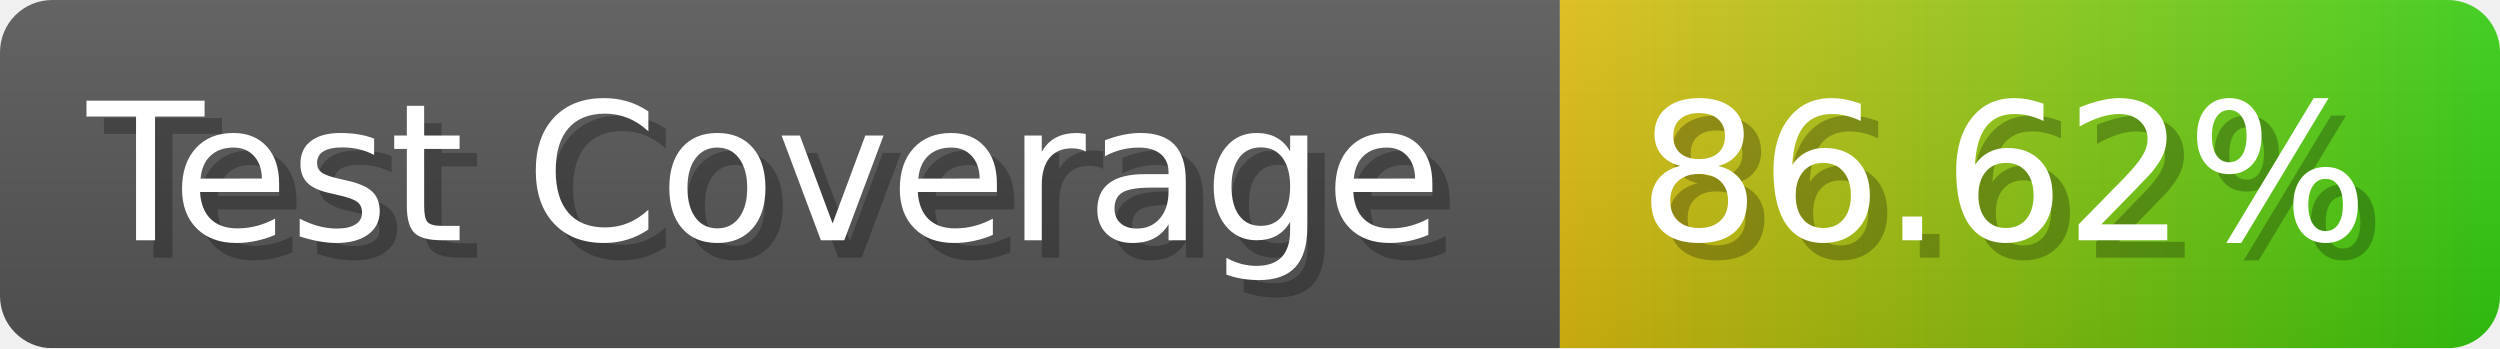
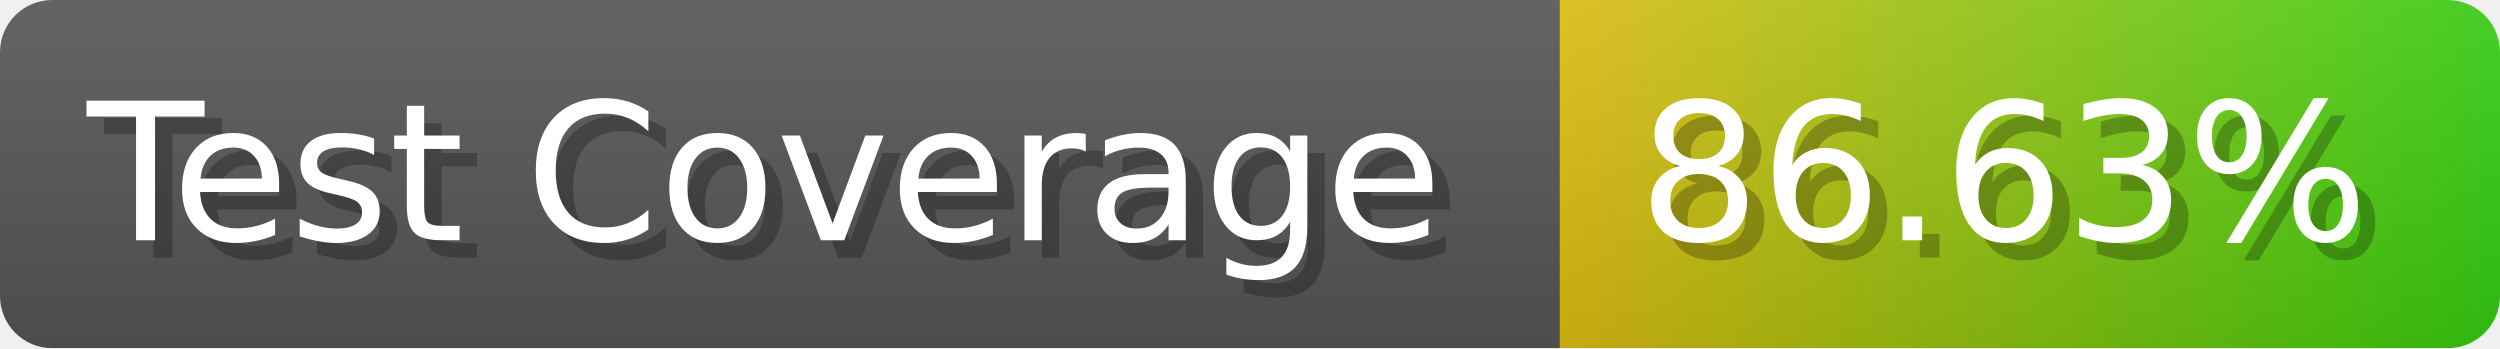
- <svg xmlns="http://www.w3.org/2000/svg" width="143.6" height="20" viewBox="0 0 1436 200" role="img" aria-label="Test Coverage: 86.62%">
+ <svg xmlns="http://www.w3.org/2000/svg" width="143.6" height="20" viewBox="0 0 1436 200" role="img" aria-label="Test Coverage: 86.63%">
  <linearGradient id="a" x2="0" y2="100%">
    <stop offset="0" stop-opacity=".1" stop-color="#EEE" />
    <stop offset="1" stop-opacity=".1" />
  </linearGradient>
  <mask id="m">
    <rect width="1436" height="200" rx="30" fill="#FFF" />
  </mask>
  <g mask="url(#m)">
    <rect width="896" height="200" fill="#555" />
    <rect width="540" height="200" fill="url(#x)" x="896" />
    <rect width="1436" height="200" fill="url(#a)" />
  </g>
  <g aria-hidden="true" fill="#fff" text-anchor="start" font-family="Verdana,DejaVu Sans,sans-serif" font-size="110">
    <text x="60" y="148" textLength="796" fill="#000" opacity="0.25">Test Coverage</text>
    <text x="50" y="138" textLength="796">Test Coverage</text>
-     <text x="951" y="148" textLength="440" fill="#000" opacity="0.25">86.62%</text>
-     <text x="941" y="138" textLength="440">86.62%</text>
+     <text x="951" y="148" textLength="440" fill="#000" opacity="0.25">86.63%</text>
+     <text x="941" y="138" textLength="440">86.63%</text>
  </g>
  <linearGradient id="x" x1="0%" y1="0%" x2="100%" y2="0%">
    <stop offset="0%" style="stop-color:#DB1" />
    <stop offset="100%" style="stop-color:#3C1" />
  </linearGradient>
</svg>
